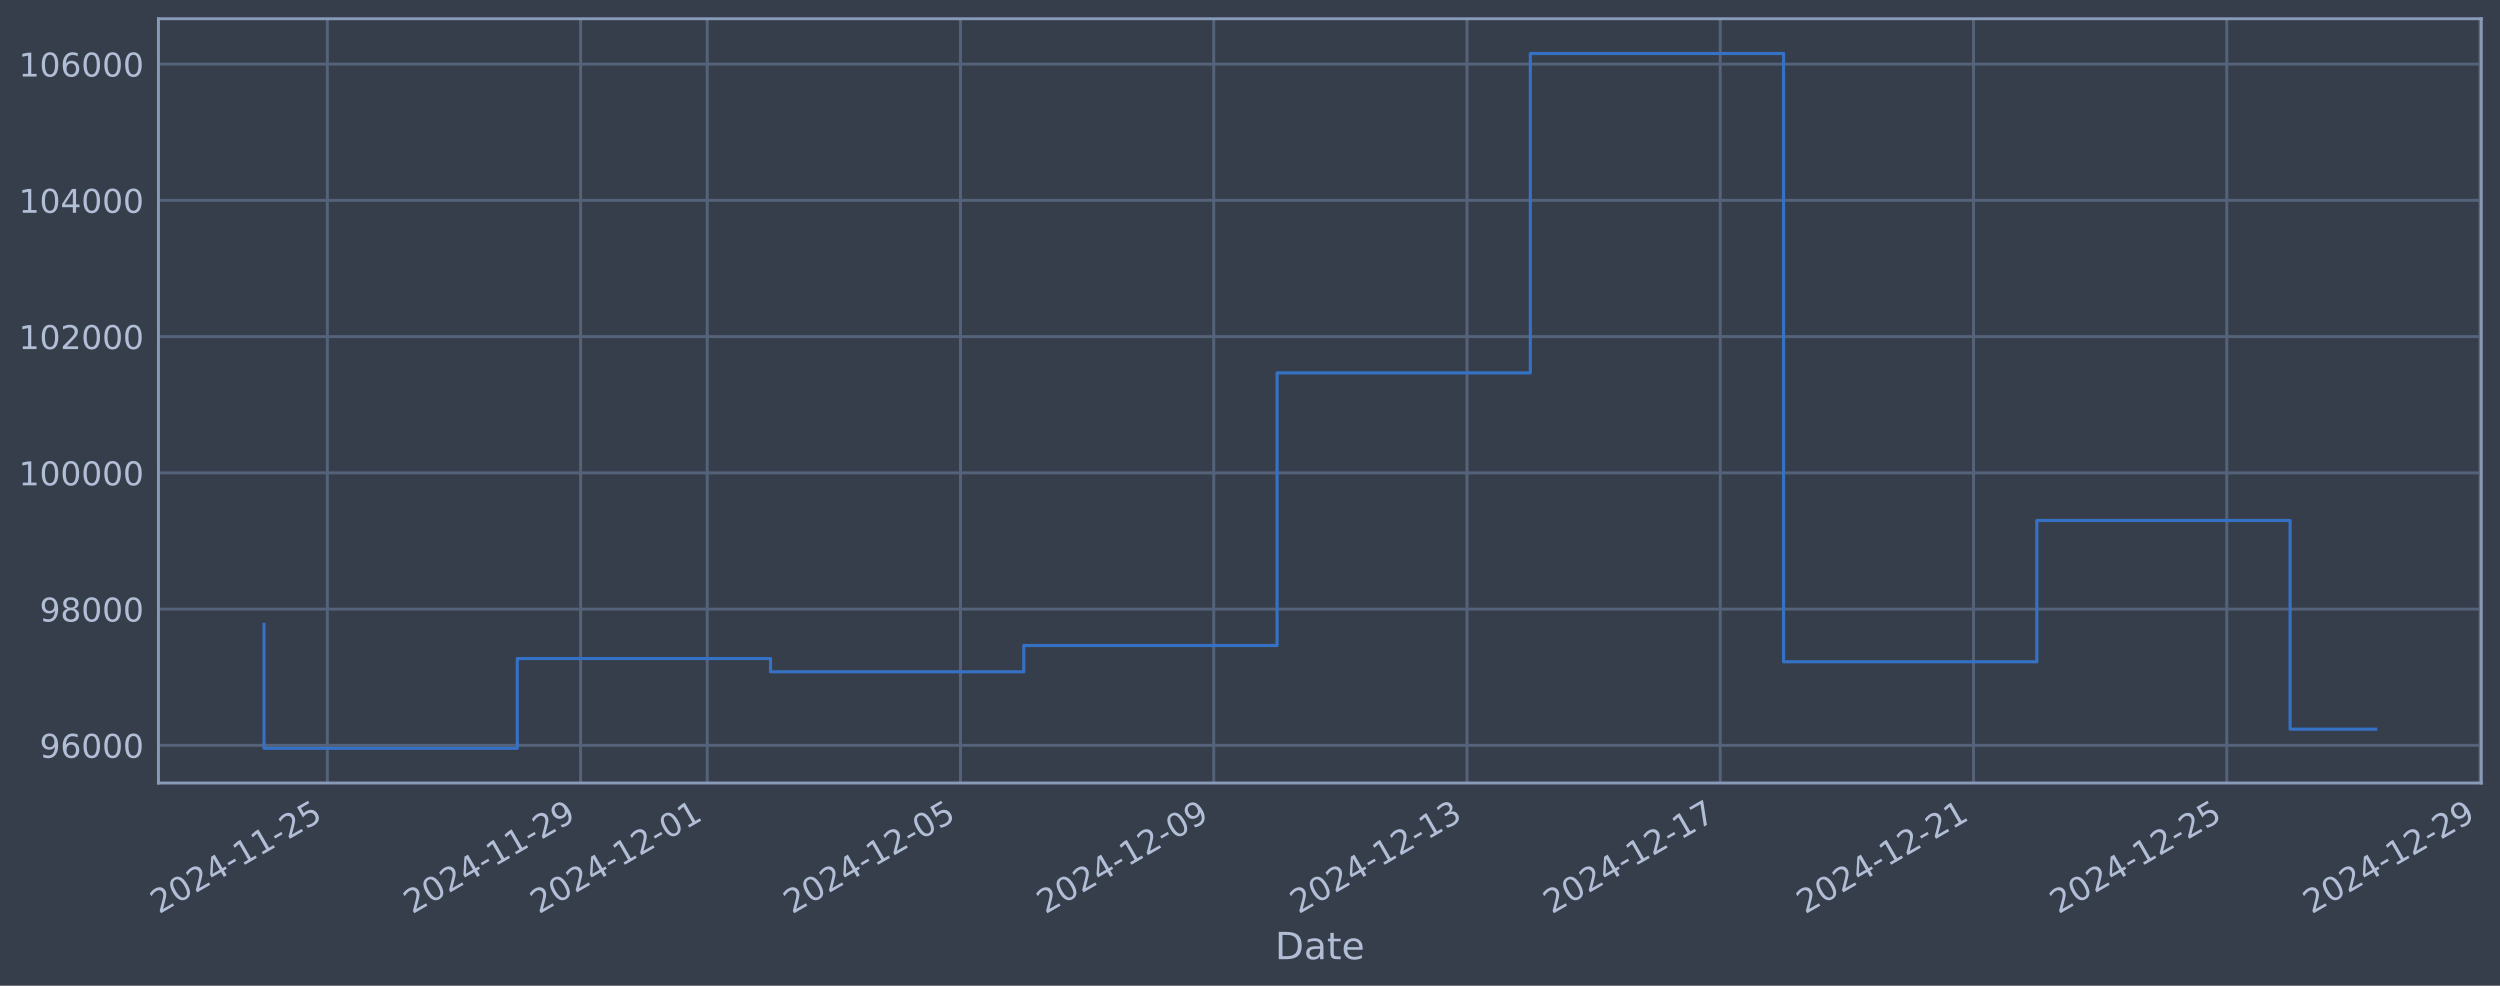
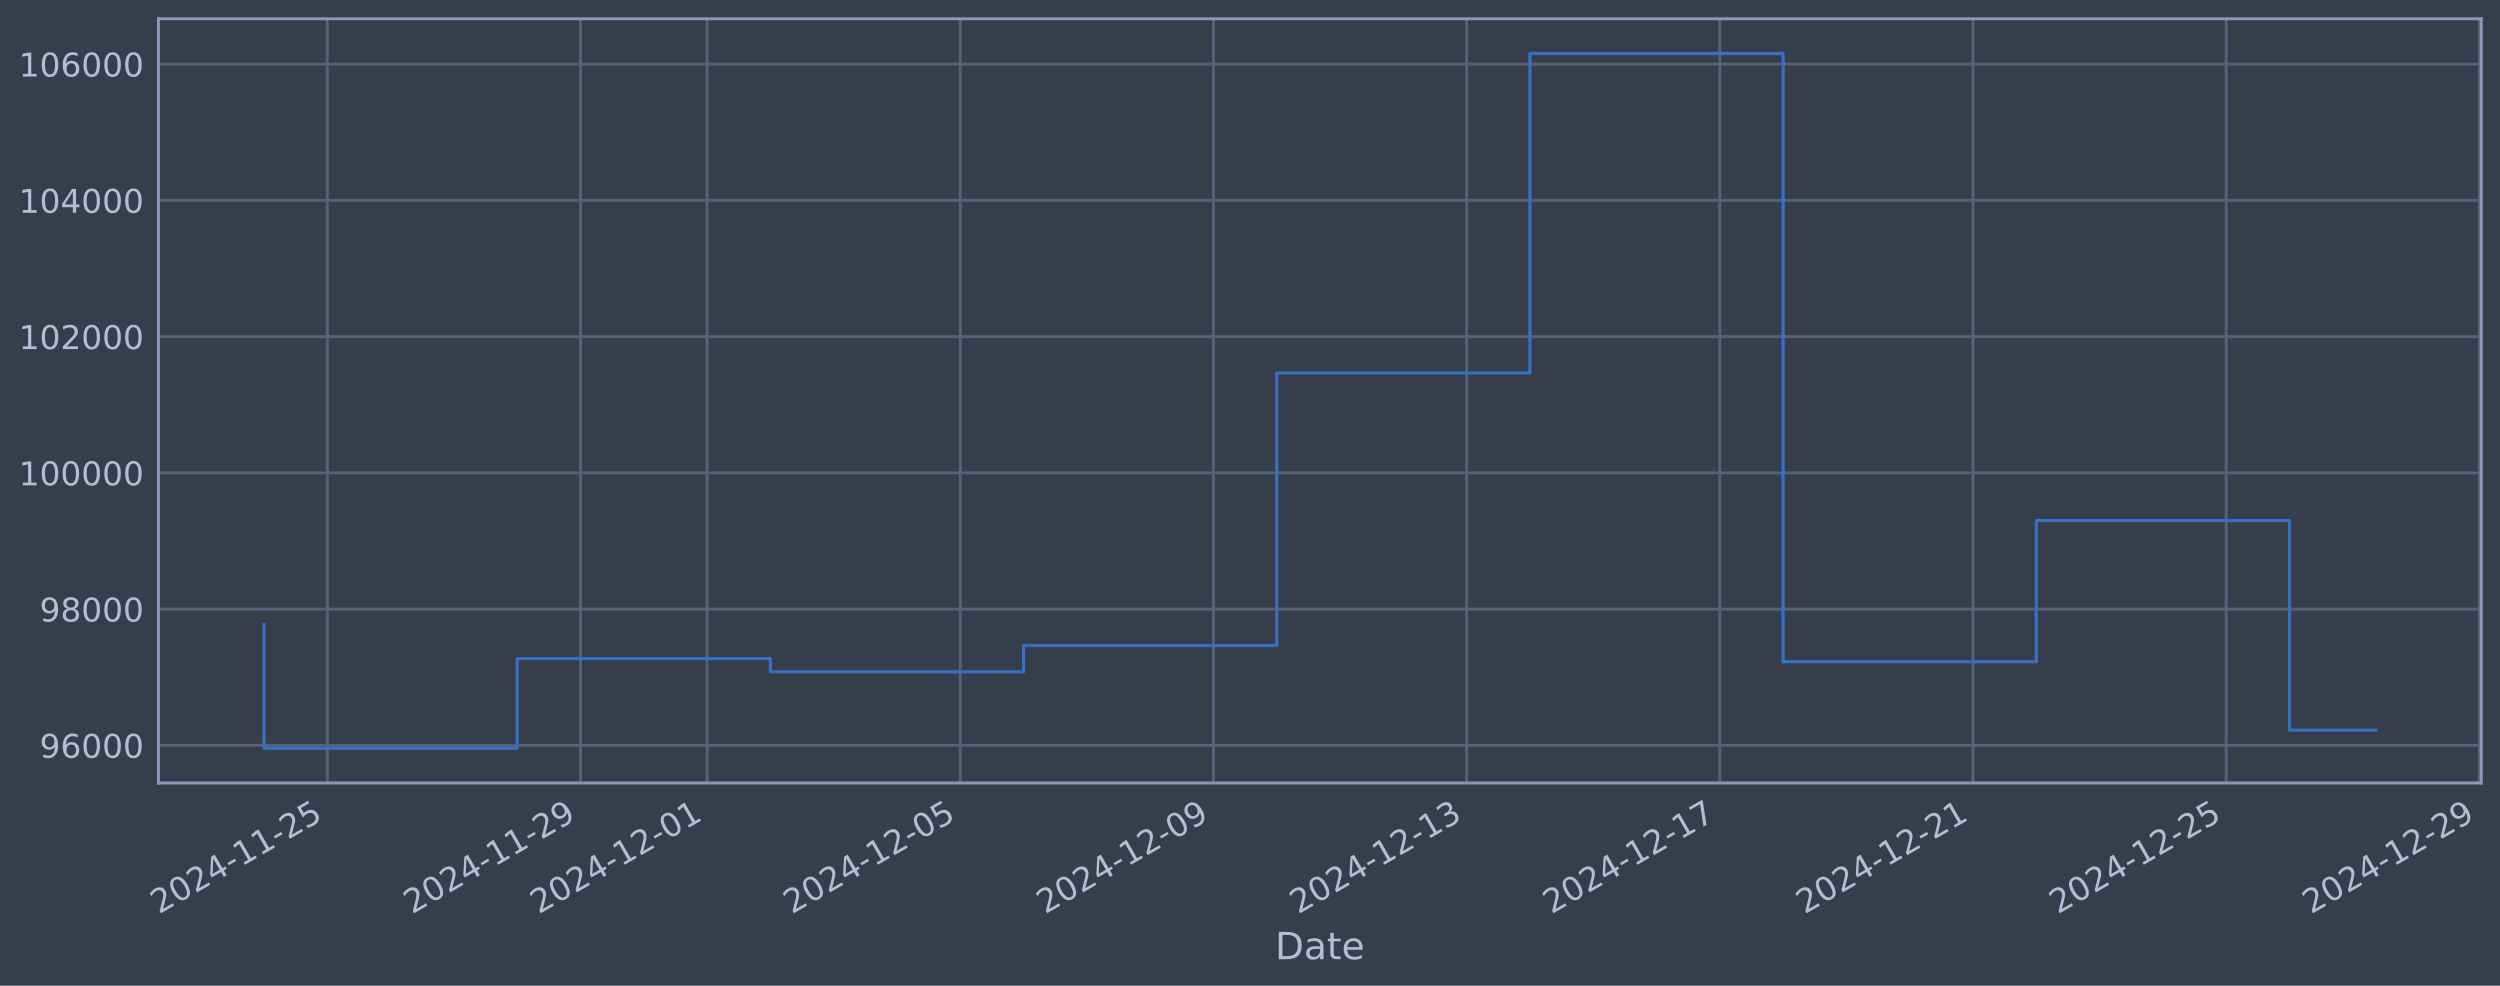
<svg xmlns="http://www.w3.org/2000/svg" xmlns:xlink="http://www.w3.org/1999/xlink" width="960.9pt" height="378.87pt" viewBox="0 0 960.9 378.87" version="1.1">
  <defs>
    <style type="text/css">*{stroke-linejoin: round; stroke-linecap: butt}</style>
  </defs>
  <g id="figure_1">
    <g id="patch_1">
      <path d="M 0 378.87  L 960.9 378.87  L 960.9 0  L 0 0  z " style="fill: #373e4b" />
    </g>
    <g id="axes_1">
      <g id="patch_2">
        <path d="M 60.901 300.96  L 953.701 300.96  L 953.701 7.2  L 60.901 7.2  z " style="fill: #373e4b" />
      </g>
      <g id="matplotlib.axis_1">
        <g id="xtick_1">
          <g id="line2d_1">
-             <path d="M 125.818 300.96  L 125.818 7.2  " clip-path="url(#p6c121c5e5f)" style="fill: none; stroke: #546379; stroke-width: 1.12; stroke-linecap: square" />
+             <path d="M 125.811 300.96  L 125.811 7.2  " clip-path="url(#p0988ae15f6)" style="fill: none; stroke: #546379; stroke-width: 1.12; stroke-linecap: square" />
          </g>
          <g id="line2d_2" />
          <g id="text_1">
-             <g style="fill: #b1bed6" transform="translate(61.09231 351.4642) rotate(-30) scale(0.126 -0.126)">
+             <g style="fill: #b1bed6" transform="translate(61.08504 351.4642) rotate(-30) scale(0.126 -0.126)">
              <defs>
                <path id="DejaVuSans-32" d="M 1228 531  L 3431 531  L 3431 0  L 469 0  L 469 531  Q 828 903 1448 1529  Q 2069 2156 2228 2338  Q 2531 2678 2651 2914  Q 2772 3150 2772 3378  Q 2772 3750 2511 3984  Q 2250 4219 1831 4219  Q 1534 4219 1204 4116  Q 875 4013 500 3803  L 500 4441  Q 881 4594 1212 4672  Q 1544 4750 1819 4750  Q 2544 4750 2975 4387  Q 3406 4025 3406 3419  Q 3406 3131 3298 2873  Q 3191 2616 2906 2266  Q 2828 2175 2409 1742  Q 1991 1309 1228 531  z " transform="scale(0.015625)" />
                <path id="DejaVuSans-30" d="M 2034 4250  Q 1547 4250 1301 3770  Q 1056 3291 1056 2328  Q 1056 1369 1301 889  Q 1547 409 2034 409  Q 2525 409 2770 889  Q 3016 1369 3016 2328  Q 3016 3291 2770 3770  Q 2525 4250 2034 4250  z M 2034 4750  Q 2819 4750 3233 4129  Q 3647 3509 3647 2328  Q 3647 1150 3233 529  Q 2819 -91 2034 -91  Q 1250 -91 836 529  Q 422 1150 422 2328  Q 422 3509 836 4129  Q 1250 4750 2034 4750  z " transform="scale(0.015625)" />
                <path id="DejaVuSans-34" d="M 2419 4116  L 825 1625  L 2419 1625  L 2419 4116  z M 2253 4666  L 3047 4666  L 3047 1625  L 3713 1625  L 3713 1100  L 3047 1100  L 3047 0  L 2419 0  L 2419 1100  L 313 1100  L 313 1709  L 2253 4666  z " transform="scale(0.015625)" />
                <path id="DejaVuSans-2d" d="M 313 2009  L 1997 2009  L 1997 1497  L 313 1497  L 313 2009  z " transform="scale(0.015625)" />
                <path id="DejaVuSans-31" d="M 794 531  L 1825 531  L 1825 4091  L 703 3866  L 703 4441  L 1819 4666  L 2450 4666  L 2450 531  L 3481 531  L 3481 0  L 794 0  L 794 531  z " transform="scale(0.015625)" />
                <path id="DejaVuSans-35" d="M 691 4666  L 3169 4666  L 3169 4134  L 1269 4134  L 1269 2991  Q 1406 3038 1543 3061  Q 1681 3084 1819 3084  Q 2600 3084 3056 2656  Q 3513 2228 3513 1497  Q 3513 744 3044 326  Q 2575 -91 1722 -91  Q 1428 -91 1123 -41  Q 819 9 494 109  L 494 744  Q 775 591 1075 516  Q 1375 441 1709 441  Q 2250 441 2565 725  Q 2881 1009 2881 1497  Q 2881 1984 2565 2268  Q 2250 2553 1709 2553  Q 1456 2553 1204 2497  Q 953 2441 691 2322  L 691 4666  z " transform="scale(0.015625)" />
              </defs>
              <use xlink:href="#DejaVuSans-32" />
              <use xlink:href="#DejaVuSans-30" transform="translate(63.62305 0)" />
              <use xlink:href="#DejaVuSans-32" transform="translate(127.2461 0)" />
              <use xlink:href="#DejaVuSans-34" transform="translate(190.8691 0)" />
              <use xlink:href="#DejaVuSans-2d" transform="translate(254.4922 0)" />
              <use xlink:href="#DejaVuSans-31" transform="translate(290.5762 0)" />
              <use xlink:href="#DejaVuSans-31" transform="translate(354.1992 0)" />
              <use xlink:href="#DejaVuSans-2d" transform="translate(417.8223 0)" />
              <use xlink:href="#DejaVuSans-32" transform="translate(453.9062 0)" />
              <use xlink:href="#DejaVuSans-35" transform="translate(517.5293 0)" />
            </g>
          </g>
        </g>
        <g id="xtick_2">
          <g id="line2d_3">
-             <path d="M 223.16 300.96  L 223.16 7.2  " clip-path="url(#p6c121c5e5f)" style="fill: none; stroke: #546379; stroke-width: 1.12; stroke-linecap: square" />
+             <path d="M 223.123 300.96  L 223.123 7.2  " clip-path="url(#p0988ae15f6)" style="fill: none; stroke: #546379; stroke-width: 1.12; stroke-linecap: square" />
          </g>
          <g id="line2d_4" />
          <g id="text_2">
-             <g style="fill: #b1bed6" transform="translate(158.4343 351.4642) rotate(-30) scale(0.126 -0.126)">
+             <g style="fill: #b1bed6" transform="translate(158.398 351.4642) rotate(-30) scale(0.126 -0.126)">
              <defs>
                <path id="DejaVuSans-39" d="M 703 97  L 703 672  Q 941 559 1184 500  Q 1428 441 1663 441  Q 2288 441 2617 861  Q 2947 1281 2994 2138  Q 2813 1869 2534 1725  Q 2256 1581 1919 1581  Q 1219 1581 811 2004  Q 403 2428 403 3163  Q 403 3881 828 4315  Q 1253 4750 1959 4750  Q 2769 4750 3195 4129  Q 3622 3509 3622 2328  Q 3622 1225 3098 567  Q 2575 -91 1691 -91  Q 1453 -91 1209 -44  Q 966 3 703 97  z M 1959 2075  Q 2384 2075 2632 2365  Q 2881 2656 2881 3163  Q 2881 3666 2632 3958  Q 2384 4250 1959 4250  Q 1534 4250 1286 3958  Q 1038 3666 1038 3163  Q 1038 2656 1286 2365  Q 1534 2075 1959 2075  z " transform="scale(0.015625)" />
              </defs>
              <use xlink:href="#DejaVuSans-32" />
              <use xlink:href="#DejaVuSans-30" transform="translate(63.62305 0)" />
              <use xlink:href="#DejaVuSans-32" transform="translate(127.2461 0)" />
              <use xlink:href="#DejaVuSans-34" transform="translate(190.8691 0)" />
              <use xlink:href="#DejaVuSans-2d" transform="translate(254.4922 0)" />
              <use xlink:href="#DejaVuSans-31" transform="translate(290.5762 0)" />
              <use xlink:href="#DejaVuSans-31" transform="translate(354.1992 0)" />
              <use xlink:href="#DejaVuSans-2d" transform="translate(417.8223 0)" />
              <use xlink:href="#DejaVuSans-32" transform="translate(453.9062 0)" />
              <use xlink:href="#DejaVuSans-39" transform="translate(517.5293 0)" />
            </g>
          </g>
        </g>
        <g id="xtick_3">
          <g id="line2d_5">
-             <path d="M 271.831 300.96  L 271.831 7.2  " clip-path="url(#p6c121c5e5f)" style="fill: none; stroke: #546379; stroke-width: 1.12; stroke-linecap: square" />
+             <path d="M 271.78 300.96  L 271.78 7.2  " clip-path="url(#p0988ae15f6)" style="fill: none; stroke: #546379; stroke-width: 1.12; stroke-linecap: square" />
          </g>
          <g id="line2d_6" />
          <g id="text_3">
-             <g style="fill: #b1bed6" transform="translate(207.1053 351.4642) rotate(-30) scale(0.126 -0.126)">
+             <g style="fill: #b1bed6" transform="translate(207.0545 351.4642) rotate(-30) scale(0.126 -0.126)">
              <use xlink:href="#DejaVuSans-32" />
              <use xlink:href="#DejaVuSans-30" transform="translate(63.62305 0)" />
              <use xlink:href="#DejaVuSans-32" transform="translate(127.2461 0)" />
              <use xlink:href="#DejaVuSans-34" transform="translate(190.8691 0)" />
              <use xlink:href="#DejaVuSans-2d" transform="translate(254.4922 0)" />
              <use xlink:href="#DejaVuSans-31" transform="translate(290.5762 0)" />
              <use xlink:href="#DejaVuSans-32" transform="translate(354.1992 0)" />
              <use xlink:href="#DejaVuSans-2d" transform="translate(417.8223 0)" />
              <use xlink:href="#DejaVuSans-30" transform="translate(453.9062 0)" />
              <use xlink:href="#DejaVuSans-31" transform="translate(517.5293 0)" />
            </g>
          </g>
        </g>
        <g id="xtick_4">
          <g id="line2d_7">
-             <path d="M 369.173 300.96  L 369.173 7.2  " clip-path="url(#p6c121c5e5f)" style="fill: none; stroke: #546379; stroke-width: 1.12; stroke-linecap: square" />
+             <path d="M 369.093 300.96  L 369.093 7.2  " clip-path="url(#p0988ae15f6)" style="fill: none; stroke: #546379; stroke-width: 1.12; stroke-linecap: square" />
          </g>
          <g id="line2d_8" />
          <g id="text_4">
-             <g style="fill: #b1bed6" transform="translate(304.4473 351.4642) rotate(-30) scale(0.126 -0.126)">
+             <g style="fill: #b1bed6" transform="translate(304.3674 351.4642) rotate(-30) scale(0.126 -0.126)">
              <use xlink:href="#DejaVuSans-32" />
              <use xlink:href="#DejaVuSans-30" transform="translate(63.62305 0)" />
              <use xlink:href="#DejaVuSans-32" transform="translate(127.2461 0)" />
              <use xlink:href="#DejaVuSans-34" transform="translate(190.8691 0)" />
              <use xlink:href="#DejaVuSans-2d" transform="translate(254.4922 0)" />
              <use xlink:href="#DejaVuSans-31" transform="translate(290.5762 0)" />
              <use xlink:href="#DejaVuSans-32" transform="translate(354.1992 0)" />
              <use xlink:href="#DejaVuSans-2d" transform="translate(417.8223 0)" />
              <use xlink:href="#DejaVuSans-30" transform="translate(453.9062 0)" />
              <use xlink:href="#DejaVuSans-35" transform="translate(517.5293 0)" />
            </g>
          </g>
        </g>
        <g id="xtick_5">
          <g id="line2d_9">
-             <path d="M 466.515 300.96  L 466.515 7.2  " clip-path="url(#p6c121c5e5f)" style="fill: none; stroke: #546379; stroke-width: 1.12; stroke-linecap: square" />
+             <path d="M 466.406 300.96  L 466.406 7.2  " clip-path="url(#p0988ae15f6)" style="fill: none; stroke: #546379; stroke-width: 1.12; stroke-linecap: square" />
          </g>
          <g id="line2d_10" />
          <g id="text_5">
-             <g style="fill: #b1bed6" transform="translate(401.7892 351.4642) rotate(-30) scale(0.126 -0.126)">
+             <g style="fill: #b1bed6" transform="translate(401.6803 351.4642) rotate(-30) scale(0.126 -0.126)">
              <use xlink:href="#DejaVuSans-32" />
              <use xlink:href="#DejaVuSans-30" transform="translate(63.62305 0)" />
              <use xlink:href="#DejaVuSans-32" transform="translate(127.2461 0)" />
              <use xlink:href="#DejaVuSans-34" transform="translate(190.8691 0)" />
              <use xlink:href="#DejaVuSans-2d" transform="translate(254.4922 0)" />
              <use xlink:href="#DejaVuSans-31" transform="translate(290.5762 0)" />
              <use xlink:href="#DejaVuSans-32" transform="translate(354.1992 0)" />
              <use xlink:href="#DejaVuSans-2d" transform="translate(417.8223 0)" />
              <use xlink:href="#DejaVuSans-30" transform="translate(453.9062 0)" />
              <use xlink:href="#DejaVuSans-39" transform="translate(517.5293 0)" />
            </g>
          </g>
        </g>
        <g id="xtick_6">
          <g id="line2d_11">
-             <path d="M 563.857 300.96  L 563.857 7.2  " clip-path="url(#p6c121c5e5f)" style="fill: none; stroke: #546379; stroke-width: 1.12; stroke-linecap: square" />
+             <path d="M 563.719 300.96  L 563.719 7.2  " clip-path="url(#p0988ae15f6)" style="fill: none; stroke: #546379; stroke-width: 1.12; stroke-linecap: square" />
          </g>
          <g id="line2d_12" />
          <g id="text_6">
-             <g style="fill: #b1bed6" transform="translate(499.1312 351.4642) rotate(-30) scale(0.126 -0.126)">
+             <g style="fill: #b1bed6" transform="translate(498.9933 351.4642) rotate(-30) scale(0.126 -0.126)">
              <defs>
                <path id="DejaVuSans-33" d="M 2597 2516  Q 3050 2419 3304 2112  Q 3559 1806 3559 1356  Q 3559 666 3084 287  Q 2609 -91 1734 -91  Q 1441 -91 1130 -33  Q 819 25 488 141  L 488 750  Q 750 597 1062 519  Q 1375 441 1716 441  Q 2309 441 2620 675  Q 2931 909 2931 1356  Q 2931 1769 2642 2001  Q 2353 2234 1838 2234  L 1294 2234  L 1294 2753  L 1863 2753  Q 2328 2753 2575 2939  Q 2822 3125 2822 3475  Q 2822 3834 2567 4026  Q 2313 4219 1838 4219  Q 1578 4219 1281 4162  Q 984 4106 628 3988  L 628 4550  Q 988 4650 1302 4700  Q 1616 4750 1894 4750  Q 2613 4750 3031 4423  Q 3450 4097 3450 3541  Q 3450 3153 3228 2886  Q 3006 2619 2597 2516  z " transform="scale(0.015625)" />
              </defs>
              <use xlink:href="#DejaVuSans-32" />
              <use xlink:href="#DejaVuSans-30" transform="translate(63.62305 0)" />
              <use xlink:href="#DejaVuSans-32" transform="translate(127.2461 0)" />
              <use xlink:href="#DejaVuSans-34" transform="translate(190.8691 0)" />
              <use xlink:href="#DejaVuSans-2d" transform="translate(254.4922 0)" />
              <use xlink:href="#DejaVuSans-31" transform="translate(290.5762 0)" />
              <use xlink:href="#DejaVuSans-32" transform="translate(354.1992 0)" />
              <use xlink:href="#DejaVuSans-2d" transform="translate(417.8223 0)" />
              <use xlink:href="#DejaVuSans-31" transform="translate(453.9062 0)" />
              <use xlink:href="#DejaVuSans-33" transform="translate(517.5293 0)" />
            </g>
          </g>
        </g>
        <g id="xtick_7">
          <g id="line2d_13">
-             <path d="M 661.199 300.96  L 661.199 7.2  " clip-path="url(#p6c121c5e5f)" style="fill: none; stroke: #546379; stroke-width: 1.12; stroke-linecap: square" />
+             <path d="M 661.032 300.96  L 661.032 7.2  " clip-path="url(#p0988ae15f6)" style="fill: none; stroke: #546379; stroke-width: 1.12; stroke-linecap: square" />
          </g>
          <g id="line2d_14" />
          <g id="text_7">
-             <g style="fill: #b1bed6" transform="translate(596.4732 351.4642) rotate(-30) scale(0.126 -0.126)">
+             <g style="fill: #b1bed6" transform="translate(596.3062 351.4642) rotate(-30) scale(0.126 -0.126)">
              <defs>
                <path id="DejaVuSans-37" d="M 525 4666  L 3525 4666  L 3525 4397  L 1831 0  L 1172 0  L 2766 4134  L 525 4134  L 525 4666  z " transform="scale(0.015625)" />
              </defs>
              <use xlink:href="#DejaVuSans-32" />
              <use xlink:href="#DejaVuSans-30" transform="translate(63.62305 0)" />
              <use xlink:href="#DejaVuSans-32" transform="translate(127.2461 0)" />
              <use xlink:href="#DejaVuSans-34" transform="translate(190.8691 0)" />
              <use xlink:href="#DejaVuSans-2d" transform="translate(254.4922 0)" />
              <use xlink:href="#DejaVuSans-31" transform="translate(290.5762 0)" />
              <use xlink:href="#DejaVuSans-32" transform="translate(354.1992 0)" />
              <use xlink:href="#DejaVuSans-2d" transform="translate(417.8223 0)" />
              <use xlink:href="#DejaVuSans-31" transform="translate(453.9062 0)" />
              <use xlink:href="#DejaVuSans-37" transform="translate(517.5293 0)" />
            </g>
          </g>
        </g>
        <g id="xtick_8">
          <g id="line2d_15">
-             <path d="M 758.541 300.96  L 758.541 7.2  " clip-path="url(#p6c121c5e5f)" style="fill: none; stroke: #546379; stroke-width: 1.12; stroke-linecap: square" />
+             <path d="M 758.345 300.96  L 758.345 7.2  " clip-path="url(#p0988ae15f6)" style="fill: none; stroke: #546379; stroke-width: 1.12; stroke-linecap: square" />
          </g>
          <g id="line2d_16" />
          <g id="text_8">
-             <g style="fill: #b1bed6" transform="translate(693.8152 351.4642) rotate(-30) scale(0.126 -0.126)">
+             <g style="fill: #b1bed6" transform="translate(693.6191 351.4642) rotate(-30) scale(0.126 -0.126)">
              <use xlink:href="#DejaVuSans-32" />
              <use xlink:href="#DejaVuSans-30" transform="translate(63.62305 0)" />
              <use xlink:href="#DejaVuSans-32" transform="translate(127.2461 0)" />
              <use xlink:href="#DejaVuSans-34" transform="translate(190.8691 0)" />
              <use xlink:href="#DejaVuSans-2d" transform="translate(254.4922 0)" />
              <use xlink:href="#DejaVuSans-31" transform="translate(290.5762 0)" />
              <use xlink:href="#DejaVuSans-32" transform="translate(354.1992 0)" />
              <use xlink:href="#DejaVuSans-2d" transform="translate(417.8223 0)" />
              <use xlink:href="#DejaVuSans-32" transform="translate(453.9062 0)" />
              <use xlink:href="#DejaVuSans-31" transform="translate(517.5293 0)" />
            </g>
          </g>
        </g>
        <g id="xtick_9">
          <g id="line2d_17">
-             <path d="M 855.883 300.96  L 855.883 7.2  " clip-path="url(#p6c121c5e5f)" style="fill: none; stroke: #546379; stroke-width: 1.12; stroke-linecap: square" />
+             <path d="M 855.658 300.96  L 855.658 7.2  " clip-path="url(#p0988ae15f6)" style="fill: none; stroke: #546379; stroke-width: 1.12; stroke-linecap: square" />
          </g>
          <g id="line2d_18" />
          <g id="text_9">
-             <g style="fill: #b1bed6" transform="translate(791.1572 351.4642) rotate(-30) scale(0.126 -0.126)">
+             <g style="fill: #b1bed6" transform="translate(790.9321 351.4642) rotate(-30) scale(0.126 -0.126)">
              <use xlink:href="#DejaVuSans-32" />
              <use xlink:href="#DejaVuSans-30" transform="translate(63.62305 0)" />
              <use xlink:href="#DejaVuSans-32" transform="translate(127.2461 0)" />
              <use xlink:href="#DejaVuSans-34" transform="translate(190.8691 0)" />
              <use xlink:href="#DejaVuSans-2d" transform="translate(254.4922 0)" />
              <use xlink:href="#DejaVuSans-31" transform="translate(290.5762 0)" />
              <use xlink:href="#DejaVuSans-32" transform="translate(354.1992 0)" />
              <use xlink:href="#DejaVuSans-2d" transform="translate(417.8223 0)" />
              <use xlink:href="#DejaVuSans-32" transform="translate(453.9062 0)" />
              <use xlink:href="#DejaVuSans-35" transform="translate(517.5293 0)" />
            </g>
          </g>
        </g>
        <g id="xtick_10">
          <g id="line2d_19">
-             <path d="M 953.225 300.96  L 953.225 7.2  " clip-path="url(#p6c121c5e5f)" style="fill: none; stroke: #546379; stroke-width: 1.12; stroke-linecap: square" />
+             <path d="M 952.971 300.96  L 952.971 7.2  " clip-path="url(#p0988ae15f6)" style="fill: none; stroke: #546379; stroke-width: 1.12; stroke-linecap: square" />
          </g>
          <g id="line2d_20" />
          <g id="text_10">
-             <g style="fill: #b1bed6" transform="translate(888.4991 351.4642) rotate(-30) scale(0.126 -0.126)">
+             <g style="fill: #b1bed6" transform="translate(888.245 351.4642) rotate(-30) scale(0.126 -0.126)">
              <use xlink:href="#DejaVuSans-32" />
              <use xlink:href="#DejaVuSans-30" transform="translate(63.62305 0)" />
              <use xlink:href="#DejaVuSans-32" transform="translate(127.2461 0)" />
              <use xlink:href="#DejaVuSans-34" transform="translate(190.8691 0)" />
              <use xlink:href="#DejaVuSans-2d" transform="translate(254.4922 0)" />
              <use xlink:href="#DejaVuSans-31" transform="translate(290.5762 0)" />
              <use xlink:href="#DejaVuSans-32" transform="translate(354.1992 0)" />
              <use xlink:href="#DejaVuSans-2d" transform="translate(417.8223 0)" />
              <use xlink:href="#DejaVuSans-32" transform="translate(453.9062 0)" />
              <use xlink:href="#DejaVuSans-39" transform="translate(517.5293 0)" />
            </g>
          </g>
        </g>
        <g id="text_11">
          <g style="fill: #b1bed6" transform="translate(490.0914 368.6753) scale(0.144 -0.144)">
            <defs>
              <path id="DejaVuSans-44" d="M 1259 4147  L 1259 519  L 2022 519  Q 2988 519 3436 956  Q 3884 1394 3884 2338  Q 3884 3275 3436 3711  Q 2988 4147 2022 4147  L 1259 4147  z M 628 4666  L 1925 4666  Q 3281 4666 3915 4102  Q 4550 3538 4550 2338  Q 4550 1131 3912 565  Q 3275 0 1925 0  L 628 0  L 628 4666  z " transform="scale(0.015625)" />
              <path id="DejaVuSans-61" d="M 2194 1759  Q 1497 1759 1228 1600  Q 959 1441 959 1056  Q 959 750 1161 570  Q 1363 391 1709 391  Q 2188 391 2477 730  Q 2766 1069 2766 1631  L 2766 1759  L 2194 1759  z M 3341 1997  L 3341 0  L 2766 0  L 2766 531  Q 2569 213 2275 61  Q 1981 -91 1556 -91  Q 1019 -91 701 211  Q 384 513 384 1019  Q 384 1609 779 1909  Q 1175 2209 1959 2209  L 2766 2209  L 2766 2266  Q 2766 2663 2505 2880  Q 2244 3097 1772 3097  Q 1472 3097 1187 3025  Q 903 2953 641 2809  L 641 3341  Q 956 3463 1253 3523  Q 1550 3584 1831 3584  Q 2591 3584 2966 3190  Q 3341 2797 3341 1997  z " transform="scale(0.015625)" />
              <path id="DejaVuSans-74" d="M 1172 4494  L 1172 3500  L 2356 3500  L 2356 3053  L 1172 3053  L 1172 1153  Q 1172 725 1289 603  Q 1406 481 1766 481  L 2356 481  L 2356 0  L 1766 0  Q 1100 0 847 248  Q 594 497 594 1153  L 594 3053  L 172 3053  L 172 3500  L 594 3500  L 594 4494  L 1172 4494  z " transform="scale(0.015625)" />
              <path id="DejaVuSans-65" d="M 3597 1894  L 3597 1613  L 953 1613  Q 991 1019 1311 708  Q 1631 397 2203 397  Q 2534 397 2845 478  Q 3156 559 3463 722  L 3463 178  Q 3153 47 2828 -22  Q 2503 -91 2169 -91  Q 1331 -91 842 396  Q 353 884 353 1716  Q 353 2575 817 3079  Q 1281 3584 2069 3584  Q 2775 3584 3186 3129  Q 3597 2675 3597 1894  z M 3022 2063  Q 3016 2534 2758 2815  Q 2500 3097 2075 3097  Q 1594 3097 1305 2825  Q 1016 2553 972 2059  L 3022 2063  z " transform="scale(0.015625)" />
            </defs>
            <use xlink:href="#DejaVuSans-44" />
            <use xlink:href="#DejaVuSans-61" transform="translate(77.00195 0)" />
            <use xlink:href="#DejaVuSans-74" transform="translate(138.2812 0)" />
            <use xlink:href="#DejaVuSans-65" transform="translate(177.4902 0)" />
          </g>
        </g>
      </g>
      <g id="matplotlib.axis_2">
        <g id="ytick_1">
          <g id="line2d_21">
-             <path d="M 60.901 286.481  L 953.701 286.481  " clip-path="url(#p6c121c5e5f)" style="fill: none; stroke: #546379; stroke-width: 1.12; stroke-linecap: square" />
+             <path d="M 60.901 286.481  L 953.701 286.481  " clip-path="url(#p0988ae15f6)" style="fill: none; stroke: #546379; stroke-width: 1.12; stroke-linecap: square" />
          </g>
          <g id="line2d_22" />
          <g id="text_12">
            <g style="fill: #b1bed6" transform="translate(15.21675 291.2681) scale(0.126 -0.126)">
              <defs>
                <path id="DejaVuSans-36" d="M 2113 2584  Q 1688 2584 1439 2293  Q 1191 2003 1191 1497  Q 1191 994 1439 701  Q 1688 409 2113 409  Q 2538 409 2786 701  Q 3034 994 3034 1497  Q 3034 2003 2786 2293  Q 2538 2584 2113 2584  z M 3366 4563  L 3366 3988  Q 3128 4100 2886 4159  Q 2644 4219 2406 4219  Q 1781 4219 1451 3797  Q 1122 3375 1075 2522  Q 1259 2794 1537 2939  Q 1816 3084 2150 3084  Q 2853 3084 3261 2657  Q 3669 2231 3669 1497  Q 3669 778 3244 343  Q 2819 -91 2113 -91  Q 1303 -91 875 529  Q 447 1150 447 2328  Q 447 3434 972 4092  Q 1497 4750 2381 4750  Q 2619 4750 2861 4703  Q 3103 4656 3366 4563  z " transform="scale(0.015625)" />
              </defs>
              <use xlink:href="#DejaVuSans-39" />
              <use xlink:href="#DejaVuSans-36" transform="translate(63.62305 0)" />
              <use xlink:href="#DejaVuSans-30" transform="translate(127.2461 0)" />
              <use xlink:href="#DejaVuSans-30" transform="translate(190.8691 0)" />
              <use xlink:href="#DejaVuSans-30" transform="translate(254.4922 0)" />
            </g>
          </g>
        </g>
        <g id="ytick_2">
          <g id="line2d_23">
-             <path d="M 60.901 234.112  L 953.701 234.112  " clip-path="url(#p6c121c5e5f)" style="fill: none; stroke: #546379; stroke-width: 1.12; stroke-linecap: square" />
+             <path d="M 60.901 234.112  L 953.701 234.112  " clip-path="url(#p0988ae15f6)" style="fill: none; stroke: #546379; stroke-width: 1.12; stroke-linecap: square" />
          </g>
          <g id="line2d_24" />
          <g id="text_13">
            <g style="fill: #b1bed6" transform="translate(15.21675 238.8994) scale(0.126 -0.126)">
              <defs>
                <path id="DejaVuSans-38" d="M 2034 2216  Q 1584 2216 1326 1975  Q 1069 1734 1069 1313  Q 1069 891 1326 650  Q 1584 409 2034 409  Q 2484 409 2743 651  Q 3003 894 3003 1313  Q 3003 1734 2745 1975  Q 2488 2216 2034 2216  z M 1403 2484  Q 997 2584 770 2862  Q 544 3141 544 3541  Q 544 4100 942 4425  Q 1341 4750 2034 4750  Q 2731 4750 3128 4425  Q 3525 4100 3525 3541  Q 3525 3141 3298 2862  Q 3072 2584 2669 2484  Q 3125 2378 3379 2068  Q 3634 1759 3634 1313  Q 3634 634 3220 271  Q 2806 -91 2034 -91  Q 1263 -91 848 271  Q 434 634 434 1313  Q 434 1759 690 2068  Q 947 2378 1403 2484  z M 1172 3481  Q 1172 3119 1398 2916  Q 1625 2713 2034 2713  Q 2441 2713 2670 2916  Q 2900 3119 2900 3481  Q 2900 3844 2670 4047  Q 2441 4250 2034 4250  Q 1625 4250 1398 4047  Q 1172 3844 1172 3481  z " transform="scale(0.015625)" />
              </defs>
              <use xlink:href="#DejaVuSans-39" />
              <use xlink:href="#DejaVuSans-38" transform="translate(63.62305 0)" />
              <use xlink:href="#DejaVuSans-30" transform="translate(127.2461 0)" />
              <use xlink:href="#DejaVuSans-30" transform="translate(190.8691 0)" />
              <use xlink:href="#DejaVuSans-30" transform="translate(254.4922 0)" />
            </g>
          </g>
        </g>
        <g id="ytick_3">
          <g id="line2d_25">
-             <path d="M 60.901 181.744  L 953.701 181.744  " clip-path="url(#p6c121c5e5f)" style="fill: none; stroke: #546379; stroke-width: 1.12; stroke-linecap: square" />
+             <path d="M 60.901 181.744  L 953.701 181.744  " clip-path="url(#p0988ae15f6)" style="fill: none; stroke: #546379; stroke-width: 1.12; stroke-linecap: square" />
          </g>
          <g id="line2d_26" />
          <g id="text_14">
            <g style="fill: #b1bed6" transform="translate(7.2 186.5308) scale(0.126 -0.126)">
              <use xlink:href="#DejaVuSans-31" />
              <use xlink:href="#DejaVuSans-30" transform="translate(63.62305 0)" />
              <use xlink:href="#DejaVuSans-30" transform="translate(127.2461 0)" />
              <use xlink:href="#DejaVuSans-30" transform="translate(190.8691 0)" />
              <use xlink:href="#DejaVuSans-30" transform="translate(254.4922 0)" />
              <use xlink:href="#DejaVuSans-30" transform="translate(318.1152 0)" />
            </g>
          </g>
        </g>
        <g id="ytick_4">
          <g id="line2d_27">
-             <path d="M 60.901 129.375  L 953.701 129.375  " clip-path="url(#p6c121c5e5f)" style="fill: none; stroke: #546379; stroke-width: 1.12; stroke-linecap: square" />
+             <path d="M 60.901 129.375  L 953.701 129.375  " clip-path="url(#p0988ae15f6)" style="fill: none; stroke: #546379; stroke-width: 1.12; stroke-linecap: square" />
          </g>
          <g id="line2d_28" />
          <g id="text_15">
            <g style="fill: #b1bed6" transform="translate(7.2 134.1621) scale(0.126 -0.126)">
              <use xlink:href="#DejaVuSans-31" />
              <use xlink:href="#DejaVuSans-30" transform="translate(63.62305 0)" />
              <use xlink:href="#DejaVuSans-32" transform="translate(127.2461 0)" />
              <use xlink:href="#DejaVuSans-30" transform="translate(190.8691 0)" />
              <use xlink:href="#DejaVuSans-30" transform="translate(254.4922 0)" />
              <use xlink:href="#DejaVuSans-30" transform="translate(318.1152 0)" />
            </g>
          </g>
        </g>
        <g id="ytick_5">
          <g id="line2d_29">
-             <path d="M 60.901 77.006  L 953.701 77.006  " clip-path="url(#p6c121c5e5f)" style="fill: none; stroke: #546379; stroke-width: 1.12; stroke-linecap: square" />
+             <path d="M 60.901 77.006  L 953.701 77.006  " clip-path="url(#p0988ae15f6)" style="fill: none; stroke: #546379; stroke-width: 1.12; stroke-linecap: square" />
          </g>
          <g id="line2d_30" />
          <g id="text_16">
            <g style="fill: #b1bed6" transform="translate(7.2 81.79343) scale(0.126 -0.126)">
              <use xlink:href="#DejaVuSans-31" />
              <use xlink:href="#DejaVuSans-30" transform="translate(63.62305 0)" />
              <use xlink:href="#DejaVuSans-34" transform="translate(127.2461 0)" />
              <use xlink:href="#DejaVuSans-30" transform="translate(190.8691 0)" />
              <use xlink:href="#DejaVuSans-30" transform="translate(254.4922 0)" />
              <use xlink:href="#DejaVuSans-30" transform="translate(318.1152 0)" />
            </g>
          </g>
        </g>
        <g id="ytick_6">
          <g id="line2d_31">
-             <path d="M 60.901 24.638  L 953.701 24.638  " clip-path="url(#p6c121c5e5f)" style="fill: none; stroke: #546379; stroke-width: 1.12; stroke-linecap: square" />
+             <path d="M 60.901 24.638  L 953.701 24.638  " clip-path="url(#p0988ae15f6)" style="fill: none; stroke: #546379; stroke-width: 1.12; stroke-linecap: square" />
          </g>
          <g id="line2d_32" />
          <g id="text_17">
            <g style="fill: #b1bed6" transform="translate(7.2 29.42476) scale(0.126 -0.126)">
              <use xlink:href="#DejaVuSans-31" />
              <use xlink:href="#DejaVuSans-30" transform="translate(63.62305 0)" />
              <use xlink:href="#DejaVuSans-36" transform="translate(127.2461 0)" />
              <use xlink:href="#DejaVuSans-30" transform="translate(190.8691 0)" />
              <use xlink:href="#DejaVuSans-30" transform="translate(254.4922 0)" />
              <use xlink:href="#DejaVuSans-30" transform="translate(318.1152 0)" />
            </g>
          </g>
        </g>
      </g>
      <g id="line2d_33">
-         <path d="M 101.482 239.953  L 101.482 287.607  L 198.824 287.607  L 198.824 253.132  L 296.166 253.132  L 296.166 258.214  L 393.508 258.214  L 393.508 248.107  L 490.85 248.107  L 490.85 143.317  L 588.192 143.317  L 588.192 20.553  L 685.534 20.553  L 685.534 254.365  L 782.876 254.365  L 782.876 200.07  L 880.218 200.07  L 880.218 280.256  L 913.119 280.256  " clip-path="url(#p6c121c5e5f)" style="fill: none; stroke: #3572c6; stroke-width: 1.2; stroke-linecap: square" />
+         <path d="M 101.482 239.953  L 101.482 287.607  L 198.795 287.607  L 198.795 253.132  L 296.108 253.132  L 296.108 258.214  L 393.421 258.214  L 393.421 248.107  L 490.734 248.107  L 490.734 143.317  L 588.047 143.317  L 588.047 20.553  L 685.36 20.553  L 685.36 254.365  L 782.673 254.365  L 782.673 200.07  L 879.986 200.07  L 879.986 280.657  L 913.119 280.657  " clip-path="url(#p0988ae15f6)" style="fill: none; stroke: #3572c6; stroke-width: 1.2; stroke-linecap: square" />
      </g>
      <g id="patch_3">
        <path d="M 60.901 300.96  L 60.901 7.2  " style="fill: none; stroke: #899ab8; stroke-width: 1.12; stroke-linejoin: miter; stroke-linecap: square" />
      </g>
      <g id="patch_4">
        <path d="M 953.701 300.96  L 953.701 7.2  " style="fill: none; stroke: #899ab8; stroke-width: 1.12; stroke-linejoin: miter; stroke-linecap: square" />
      </g>
      <g id="patch_5">
        <path d="M 60.901 300.96  L 953.701 300.96  " style="fill: none; stroke: #899ab8; stroke-width: 1.12; stroke-linejoin: miter; stroke-linecap: square" />
      </g>
      <g id="patch_6">
        <path d="M 60.901 7.2  L 953.701 7.2  " style="fill: none; stroke: #899ab8; stroke-width: 1.12; stroke-linejoin: miter; stroke-linecap: square" />
      </g>
    </g>
  </g>
  <defs>
-     <clipPath id="p6c121c5e5f">
+     <clipPath id="p0988ae15f6">
      <rect x="60.901" y="7.2" width="892.8" height="293.76" />
    </clipPath>
  </defs>
</svg>
